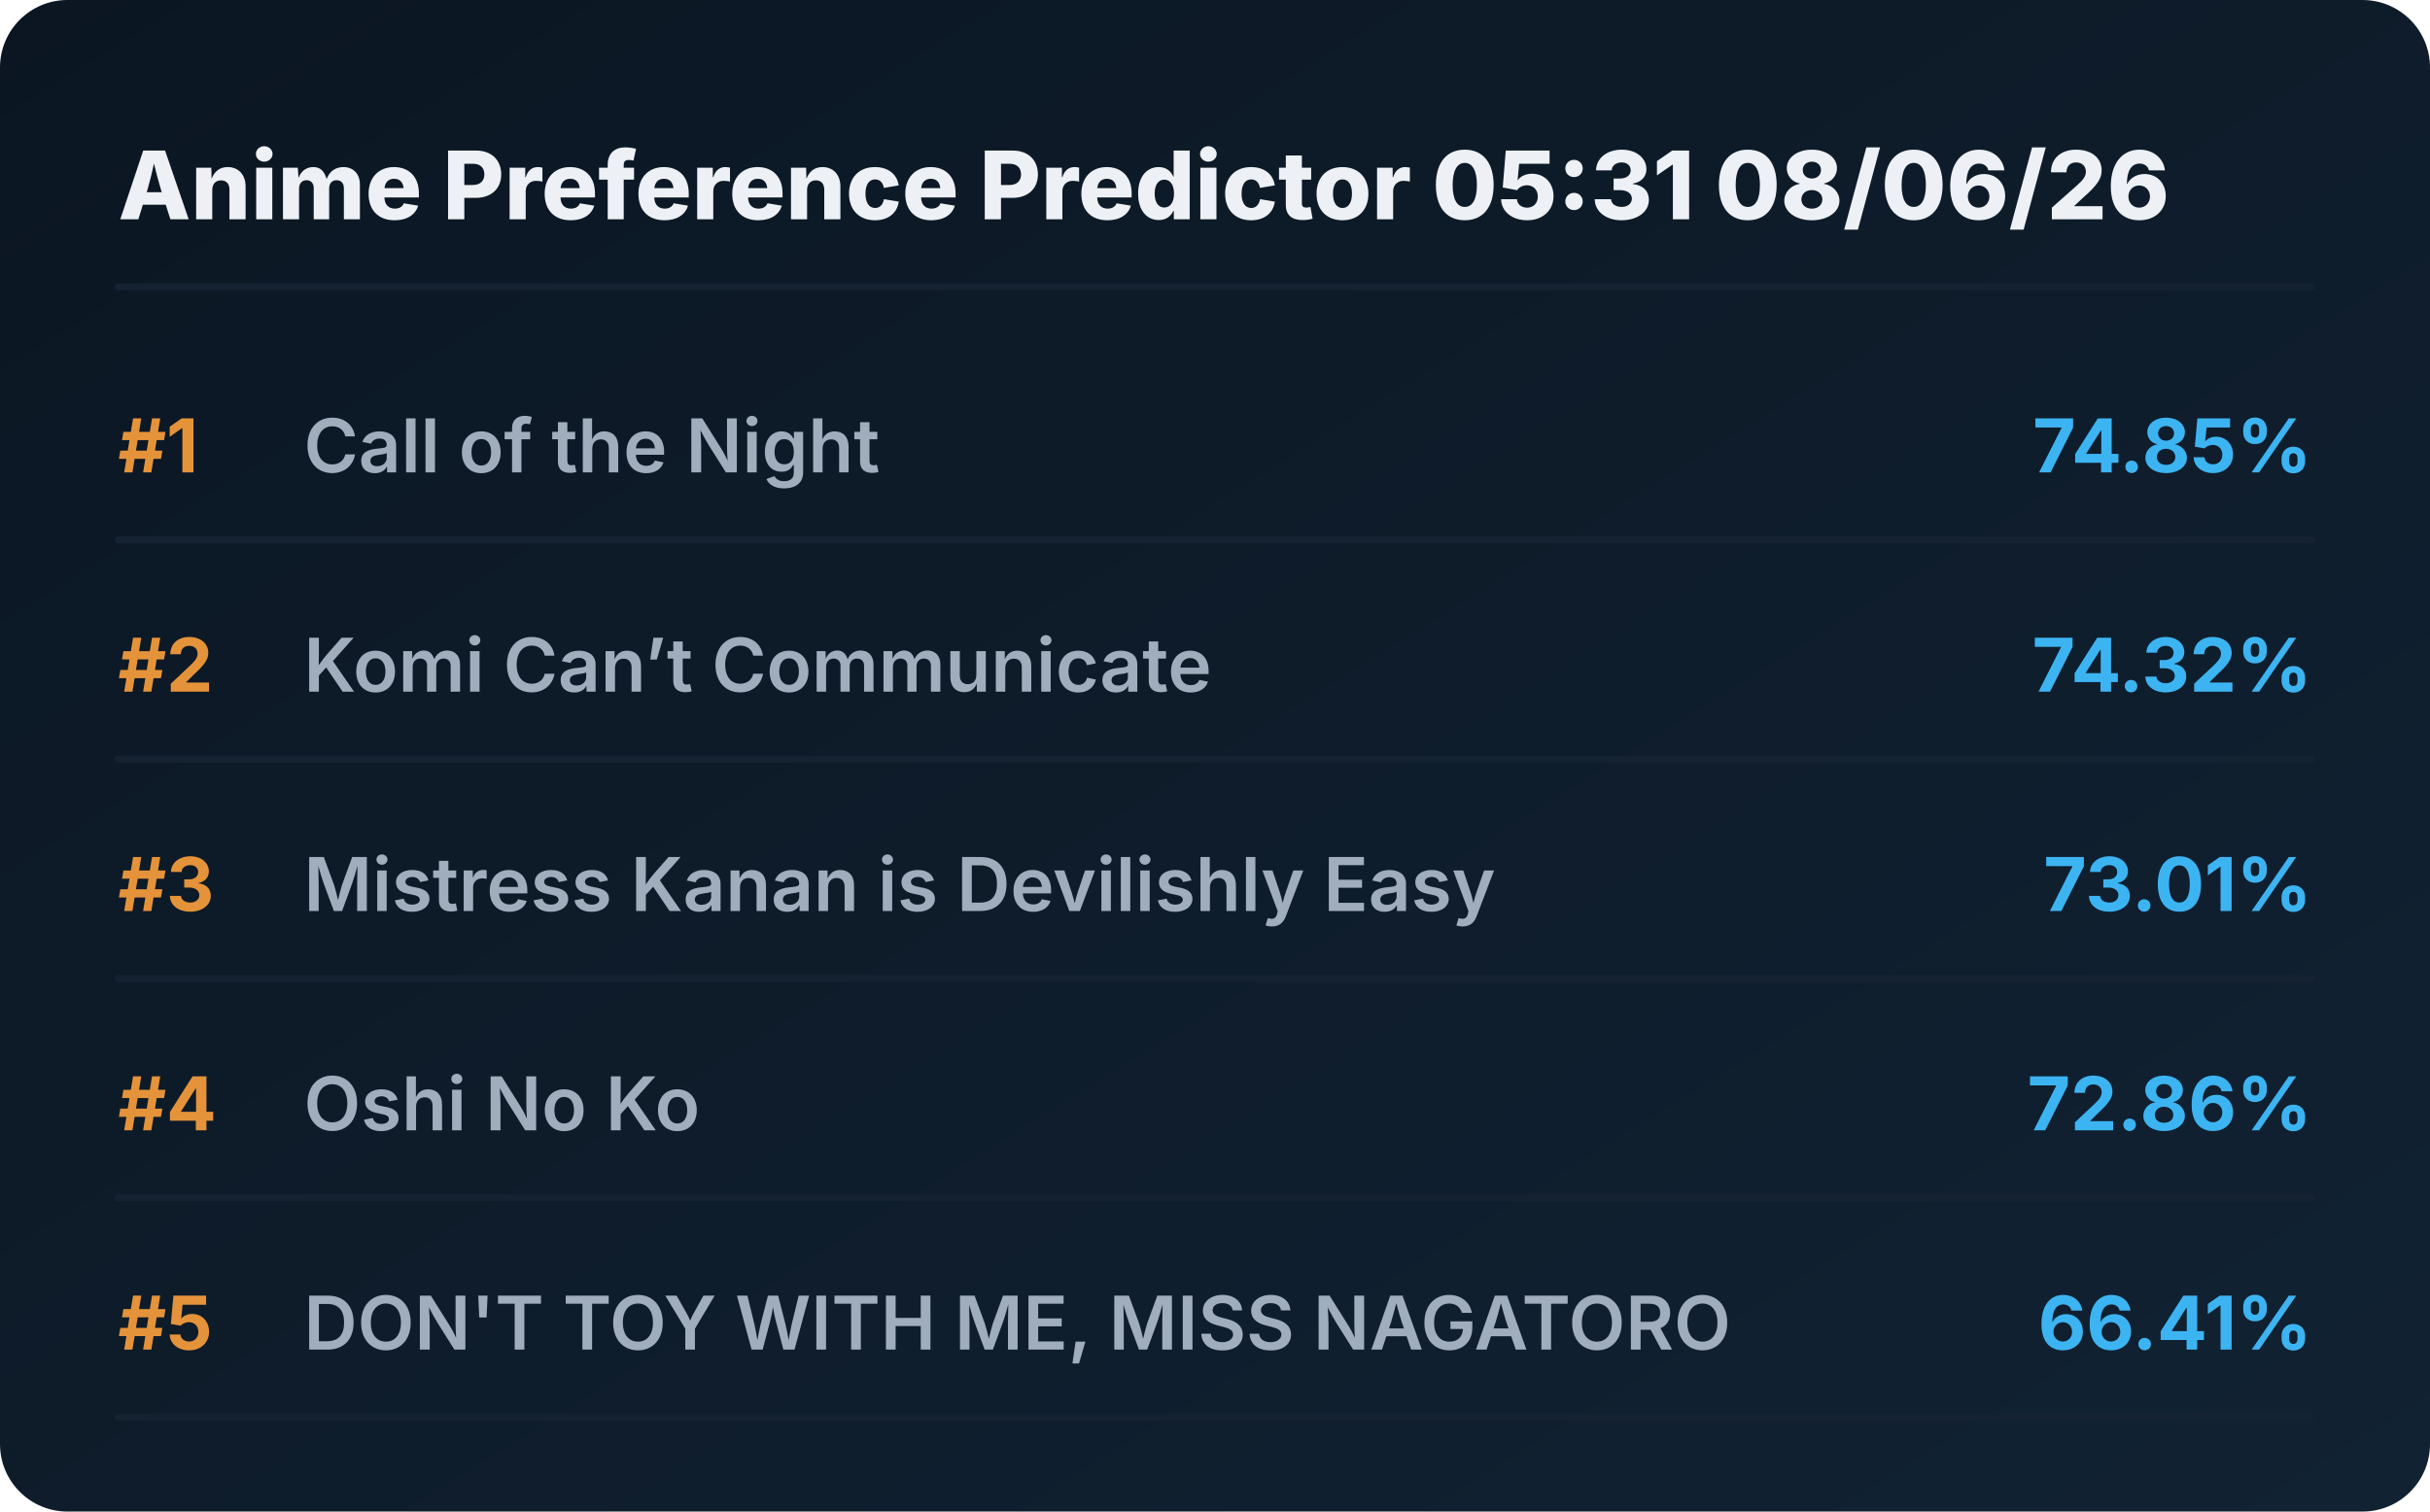
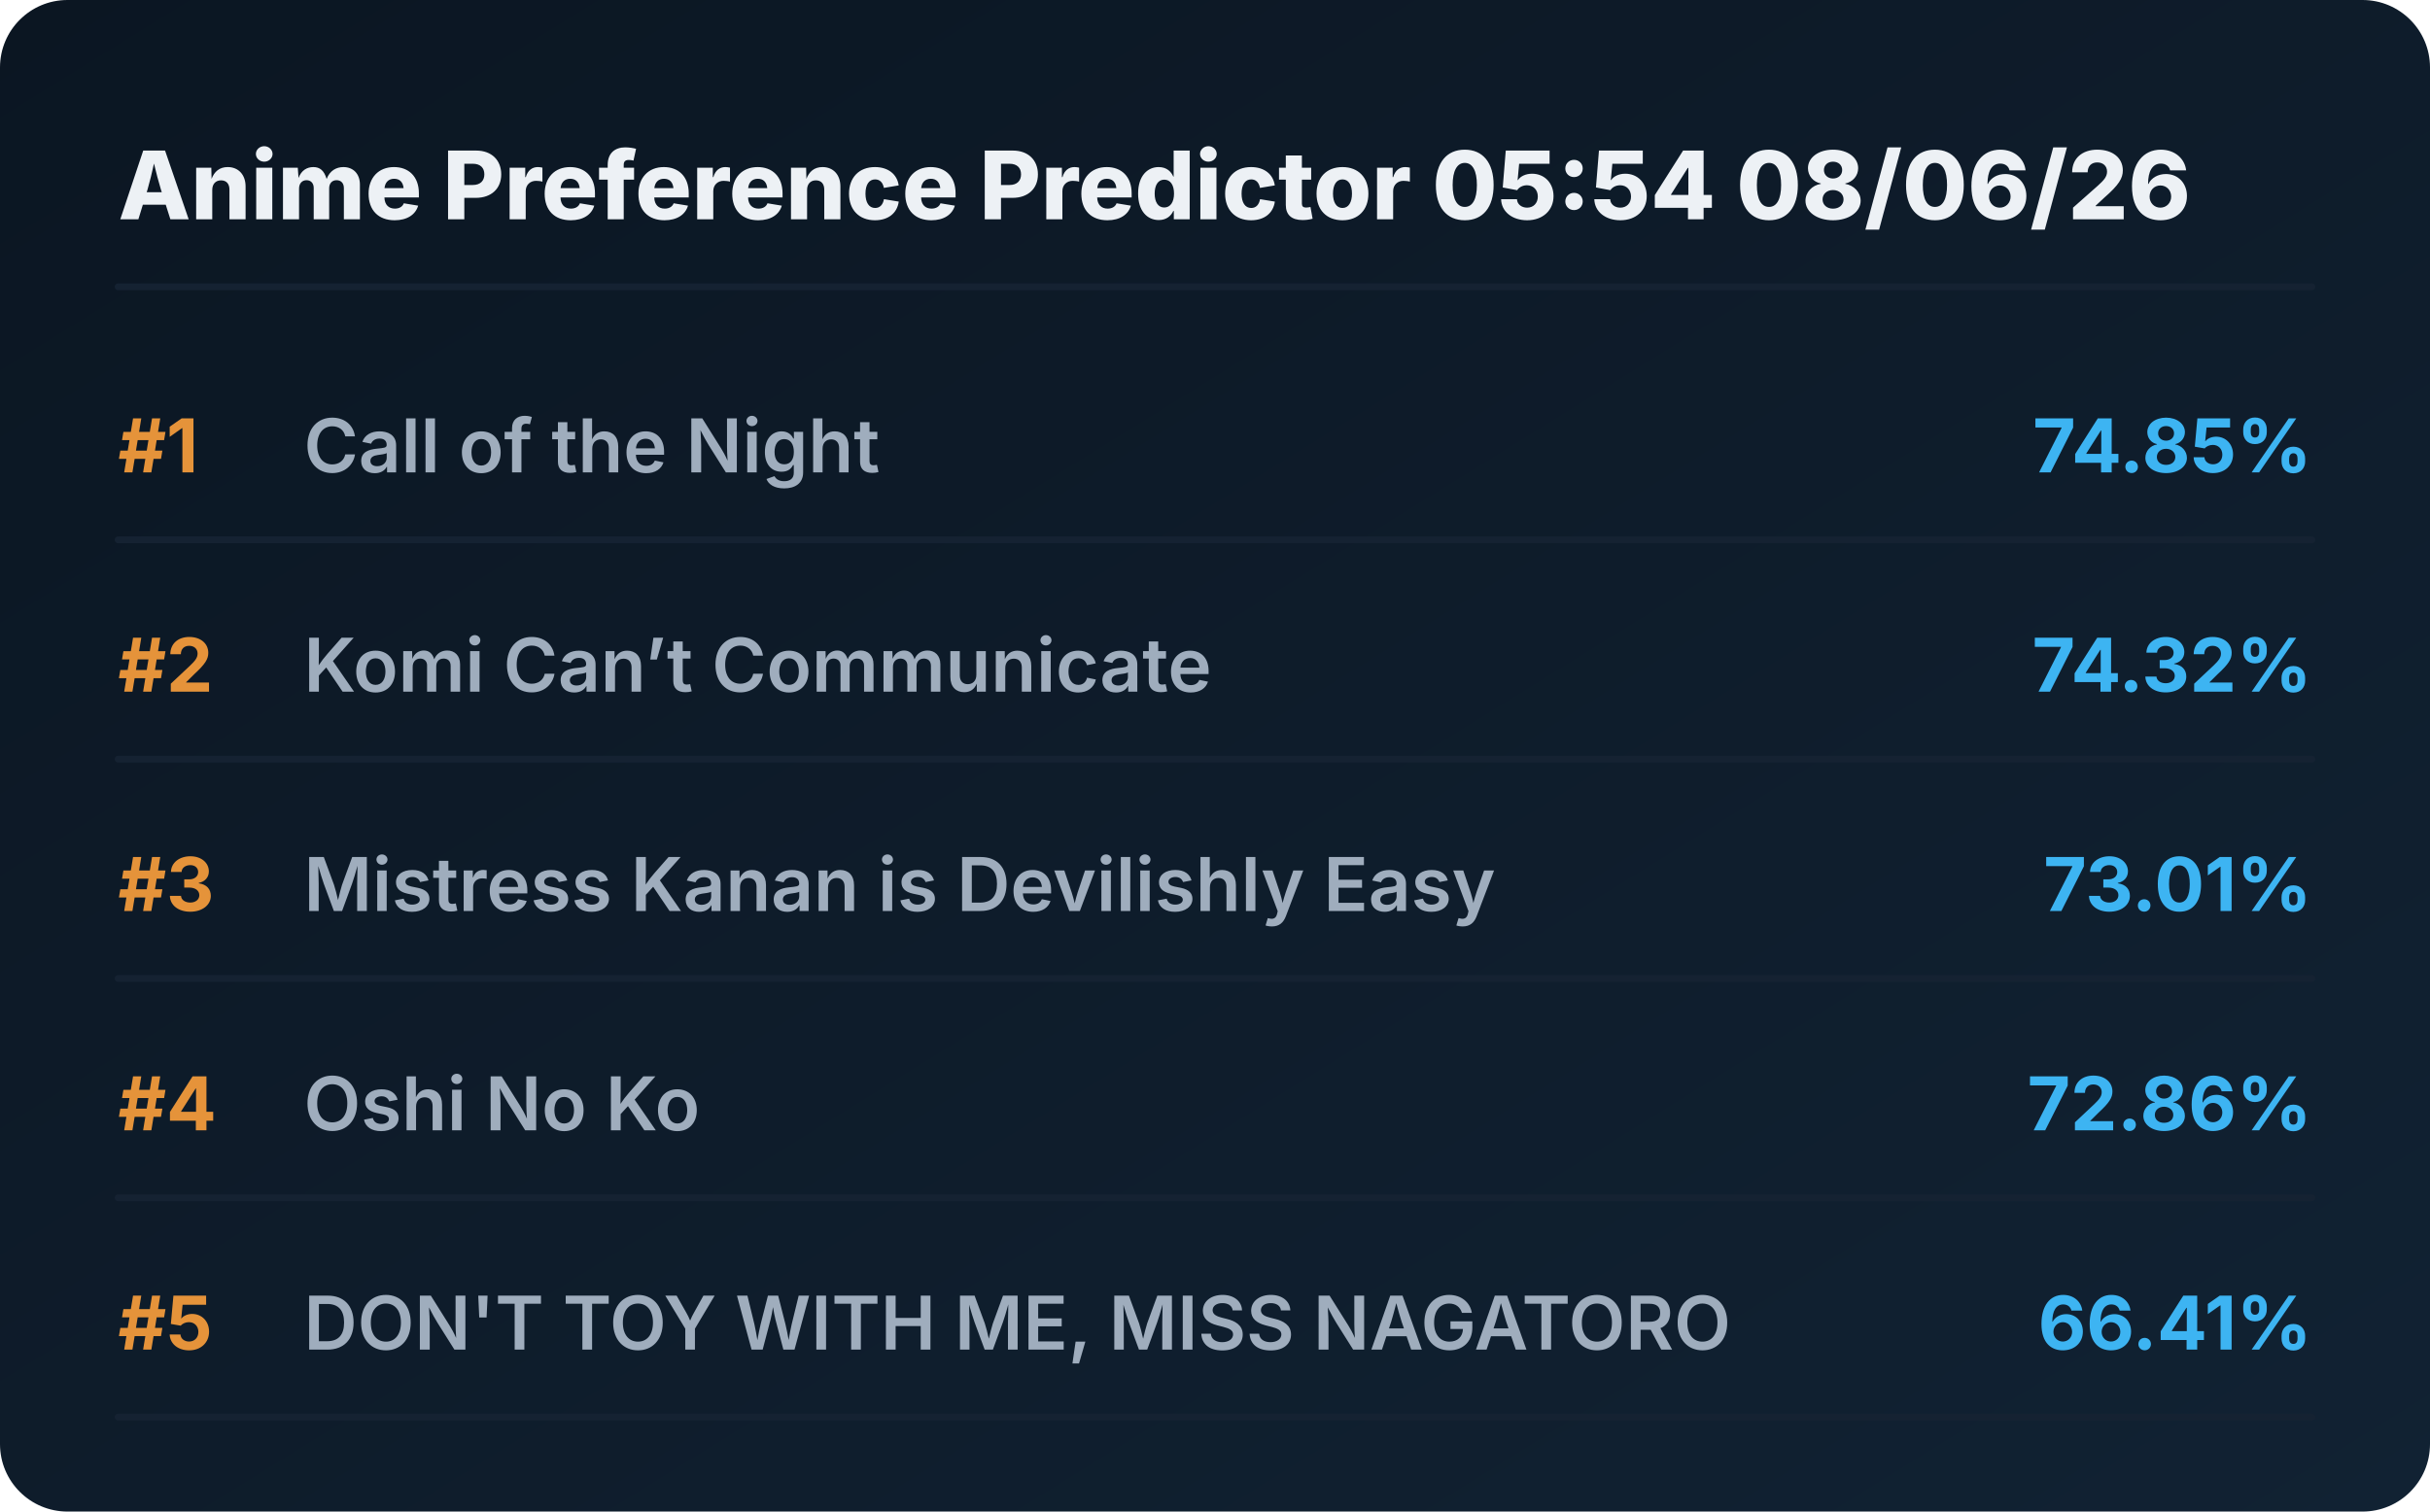
<svg xmlns="http://www.w3.org/2000/svg" viewBox="0 0 720 448" preserveAspectRatio="xMidYMid meet" style="width: 100%; height: auto; max-width: 720px;">
  <defs>
    <linearGradient id="boxGrad" x1="0%" y1="0%" x2="100%" y2="100%">
      <stop offset="0%" stop-color="#0b1622" />
      <stop offset="100%" stop-color="#112233" />
    </linearGradient>
    <clipPath id="titleClip">
      <rect x="90" y="0" width="510" height="100%" />
    </clipPath>
  </defs>
  <style>
    .bg { fill: url(#boxGrad); rx: 20px; }
    .header { font-family: 'Overpass', 'Inter', system-ui, sans-serif; font-weight: 800; font-size: 28px; fill: #edf1f5; }
    .rank { font-family: 'Overpass', 'Inter', system-ui, sans-serif; font-weight: 700; font-size: 22px; fill: #e5933a; }
    .title { font-family: 'Overpass', 'Inter', system-ui, sans-serif; font-weight: 600; font-size: 22px; fill: #9fadbd; }
    .score { font-family: 'Overpass', 'Inter', system-ui, sans-serif; font-weight: 700; font-size: 22px; fill: #3db4f2; }
    .line { stroke: #152232; stroke-width: 2; stroke-linecap: round; }
  </style>
  <rect class="bg" width="720" height="448" />
-   <text x="35" y="65" class="header">Anime Preference Predictor 05:31 08/06/26</text>
+   <text x="35" y="65" class="header">Anime Preference Predictor 05:54 08/06/26</text>
  <line x1="35" y1="85" x2="685" y2="85" class="line" />
  <g transform="translate(0, 0)">
    <text x="35" y="140" class="rank">#1</text>
    <text x="90" y="140" class="title">Call of the Night</text>
    <text x="685" y="140" class="score" text-anchor="end">74.85%</text>
    <line x1="35" y1="160" x2="685" y2="160" class="line" />
  </g>
  <g transform="translate(0, 65)">
    <text x="35" y="140" class="rank">#2</text>
    <text x="90" y="140" class="title">Komi Can’t Communicate</text>
    <text x="685" y="140" class="score" text-anchor="end">74.32%</text>
    <line x1="35" y1="160" x2="685" y2="160" class="line" />
  </g>
  <g transform="translate(0, 130)">
    <text x="35" y="140" class="rank">#3</text>
    <text x="90" y="140" class="title">Mistress Kanan is Devilishly Easy</text>
    <text x="685" y="140" class="score" text-anchor="end">73.01%</text>
    <line x1="35" y1="160" x2="685" y2="160" class="line" />
  </g>
  <g transform="translate(0, 195)">
    <text x="35" y="140" class="rank">#4</text>
    <text x="90" y="140" class="title">Oshi No Ko</text>
    <text x="685" y="140" class="score" text-anchor="end">72.86%</text>
    <line x1="35" y1="160" x2="685" y2="160" class="line" />
  </g>
  <g transform="translate(0, 260)">
    <text x="35" y="140" class="rank">#5</text>
    <text x="90" y="140" class="title">DON'T TOY WITH ME, MISS NAGATORO</text>
    <text x="685" y="140" class="score" text-anchor="end">66.41%</text>
    <line x1="35" y1="160" x2="685" y2="160" class="line" />
  </g>
</svg>
